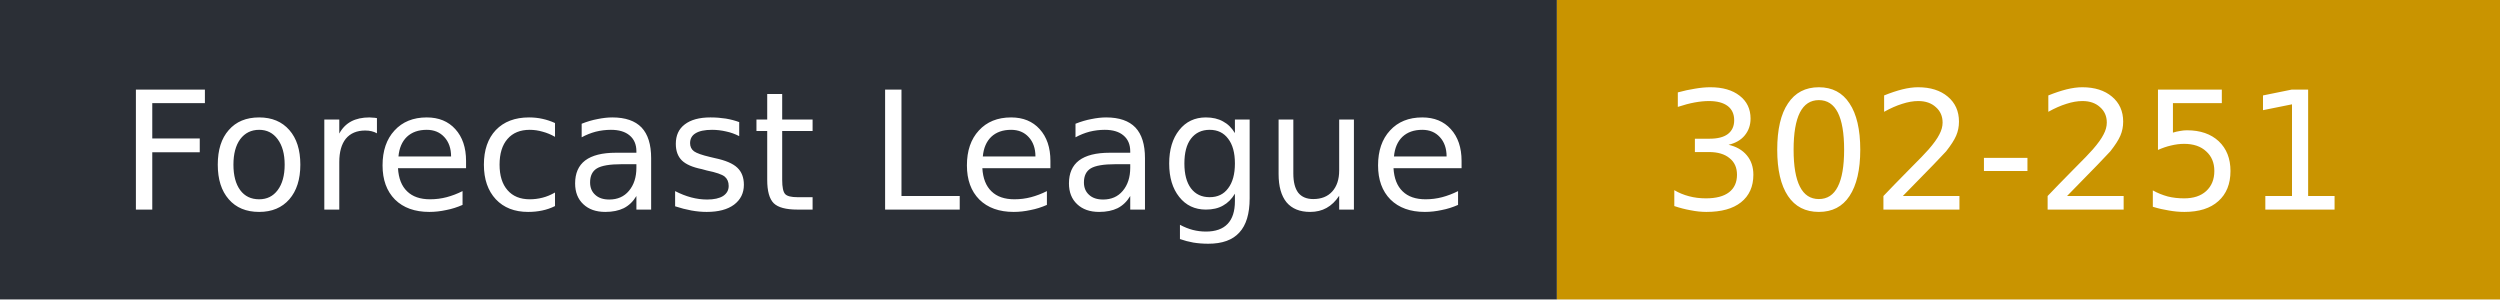
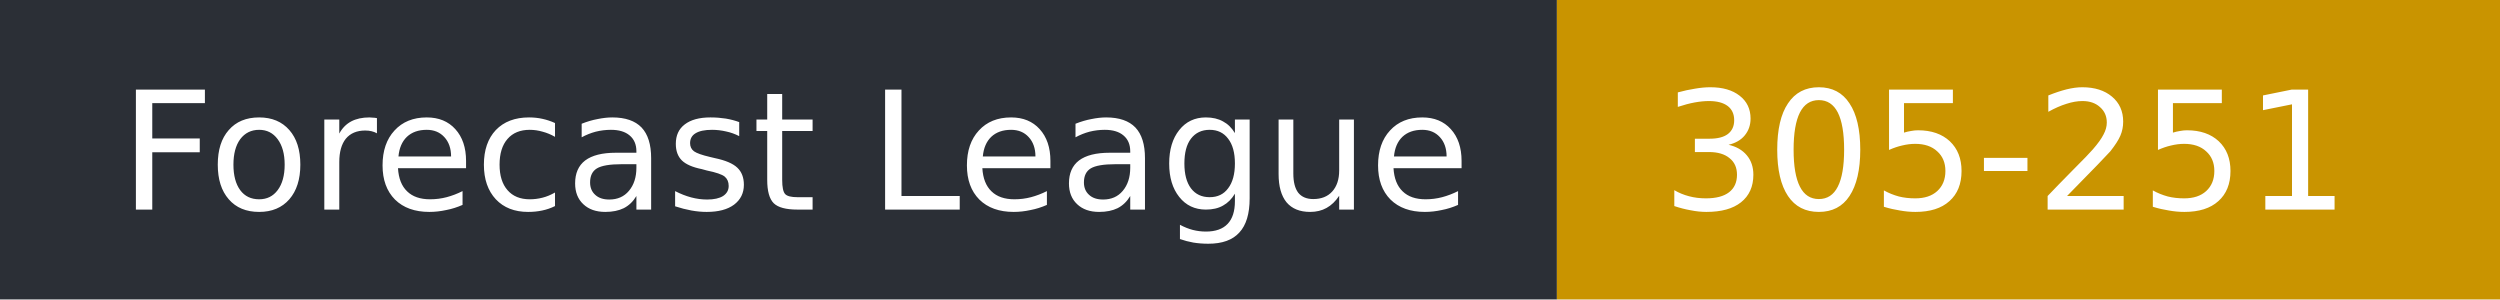
- <svg xmlns="http://www.w3.org/2000/svg" width="167" height="20" role="img" aria-label="Forecast League: 302-251">
+ <svg xmlns="http://www.w3.org/2000/svg" width="167" height="20" role="img" aria-label="Forecast League: 305-251">
  <rect width="104" height="20" fill="#2b2f36" />
  <rect x="104" width="63" height="20" fill="#c99400" />
  <g fill="#fff" font-family="Verdana,DejaVu Sans,sans-serif" font-size="11">
    <text x="8" y="14">Forecast League</text>
-     <text x="111" y="14">302-251</text>
+     <text x="111" y="14">305-251</text>
  </g>
</svg>
